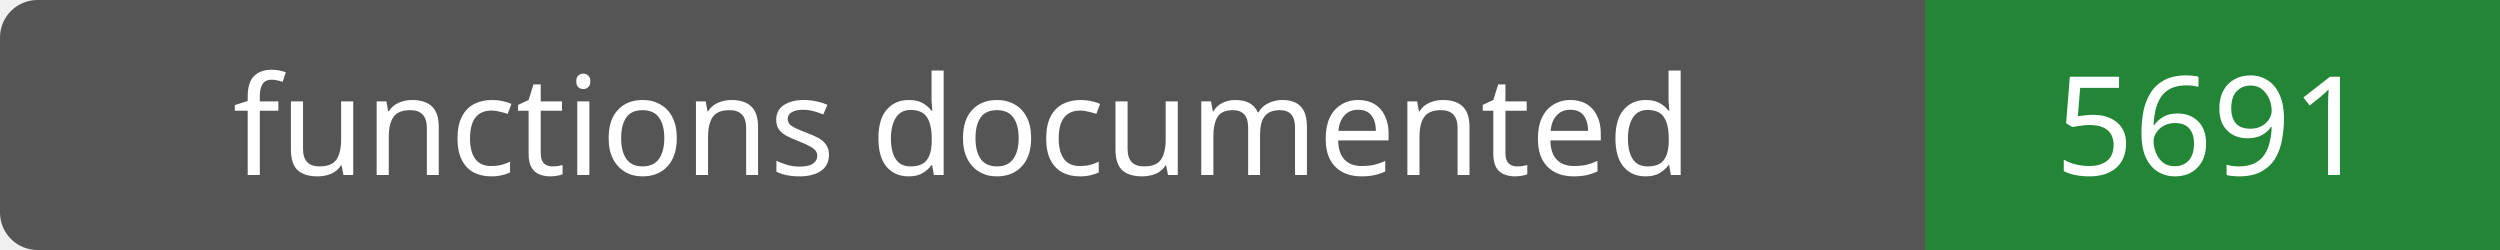
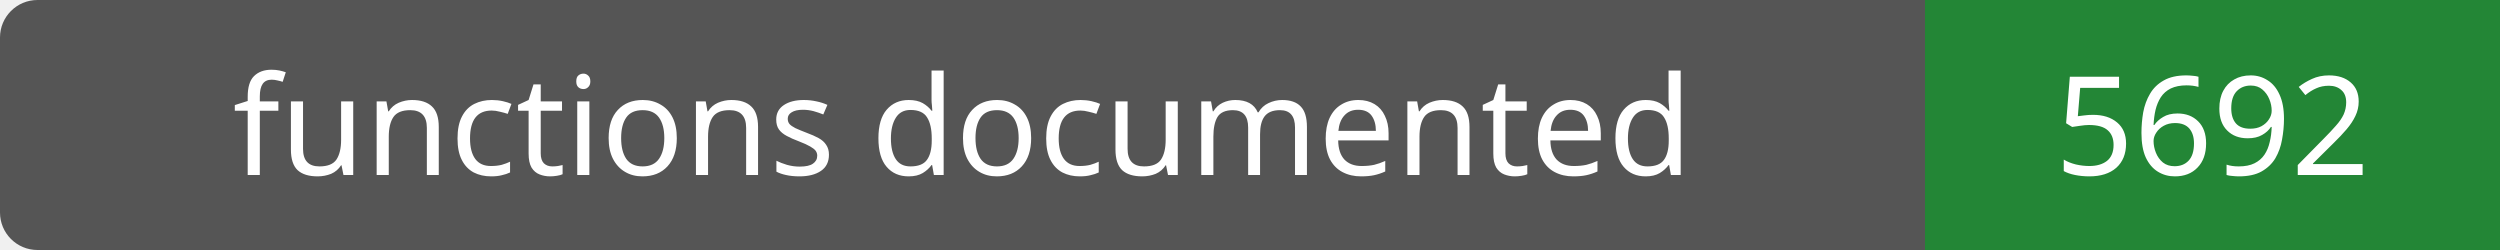
- <svg xmlns="http://www.w3.org/2000/svg" width="200" height="20" role="img" aria-label="functions documented: 5691">
+ <svg xmlns="http://www.w3.org/2000/svg" width="200" height="20" role="img" aria-label="functions documented: 5692">
  <rect width="200" height="20" rx="3" fill="#555" />
  <path fill="#238636" d="M154 0h46v20H154z" />
  <g fill="#fff" text-anchor="middle" font-family="Verdana,sans-serif" font-size="11">
    <text x="77.0" y="14">functions documented</text>
-     <text x="177.0" y="14">5691</text>
+     <text x="177.0" y="14">5692</text>
  </g>
</svg>
